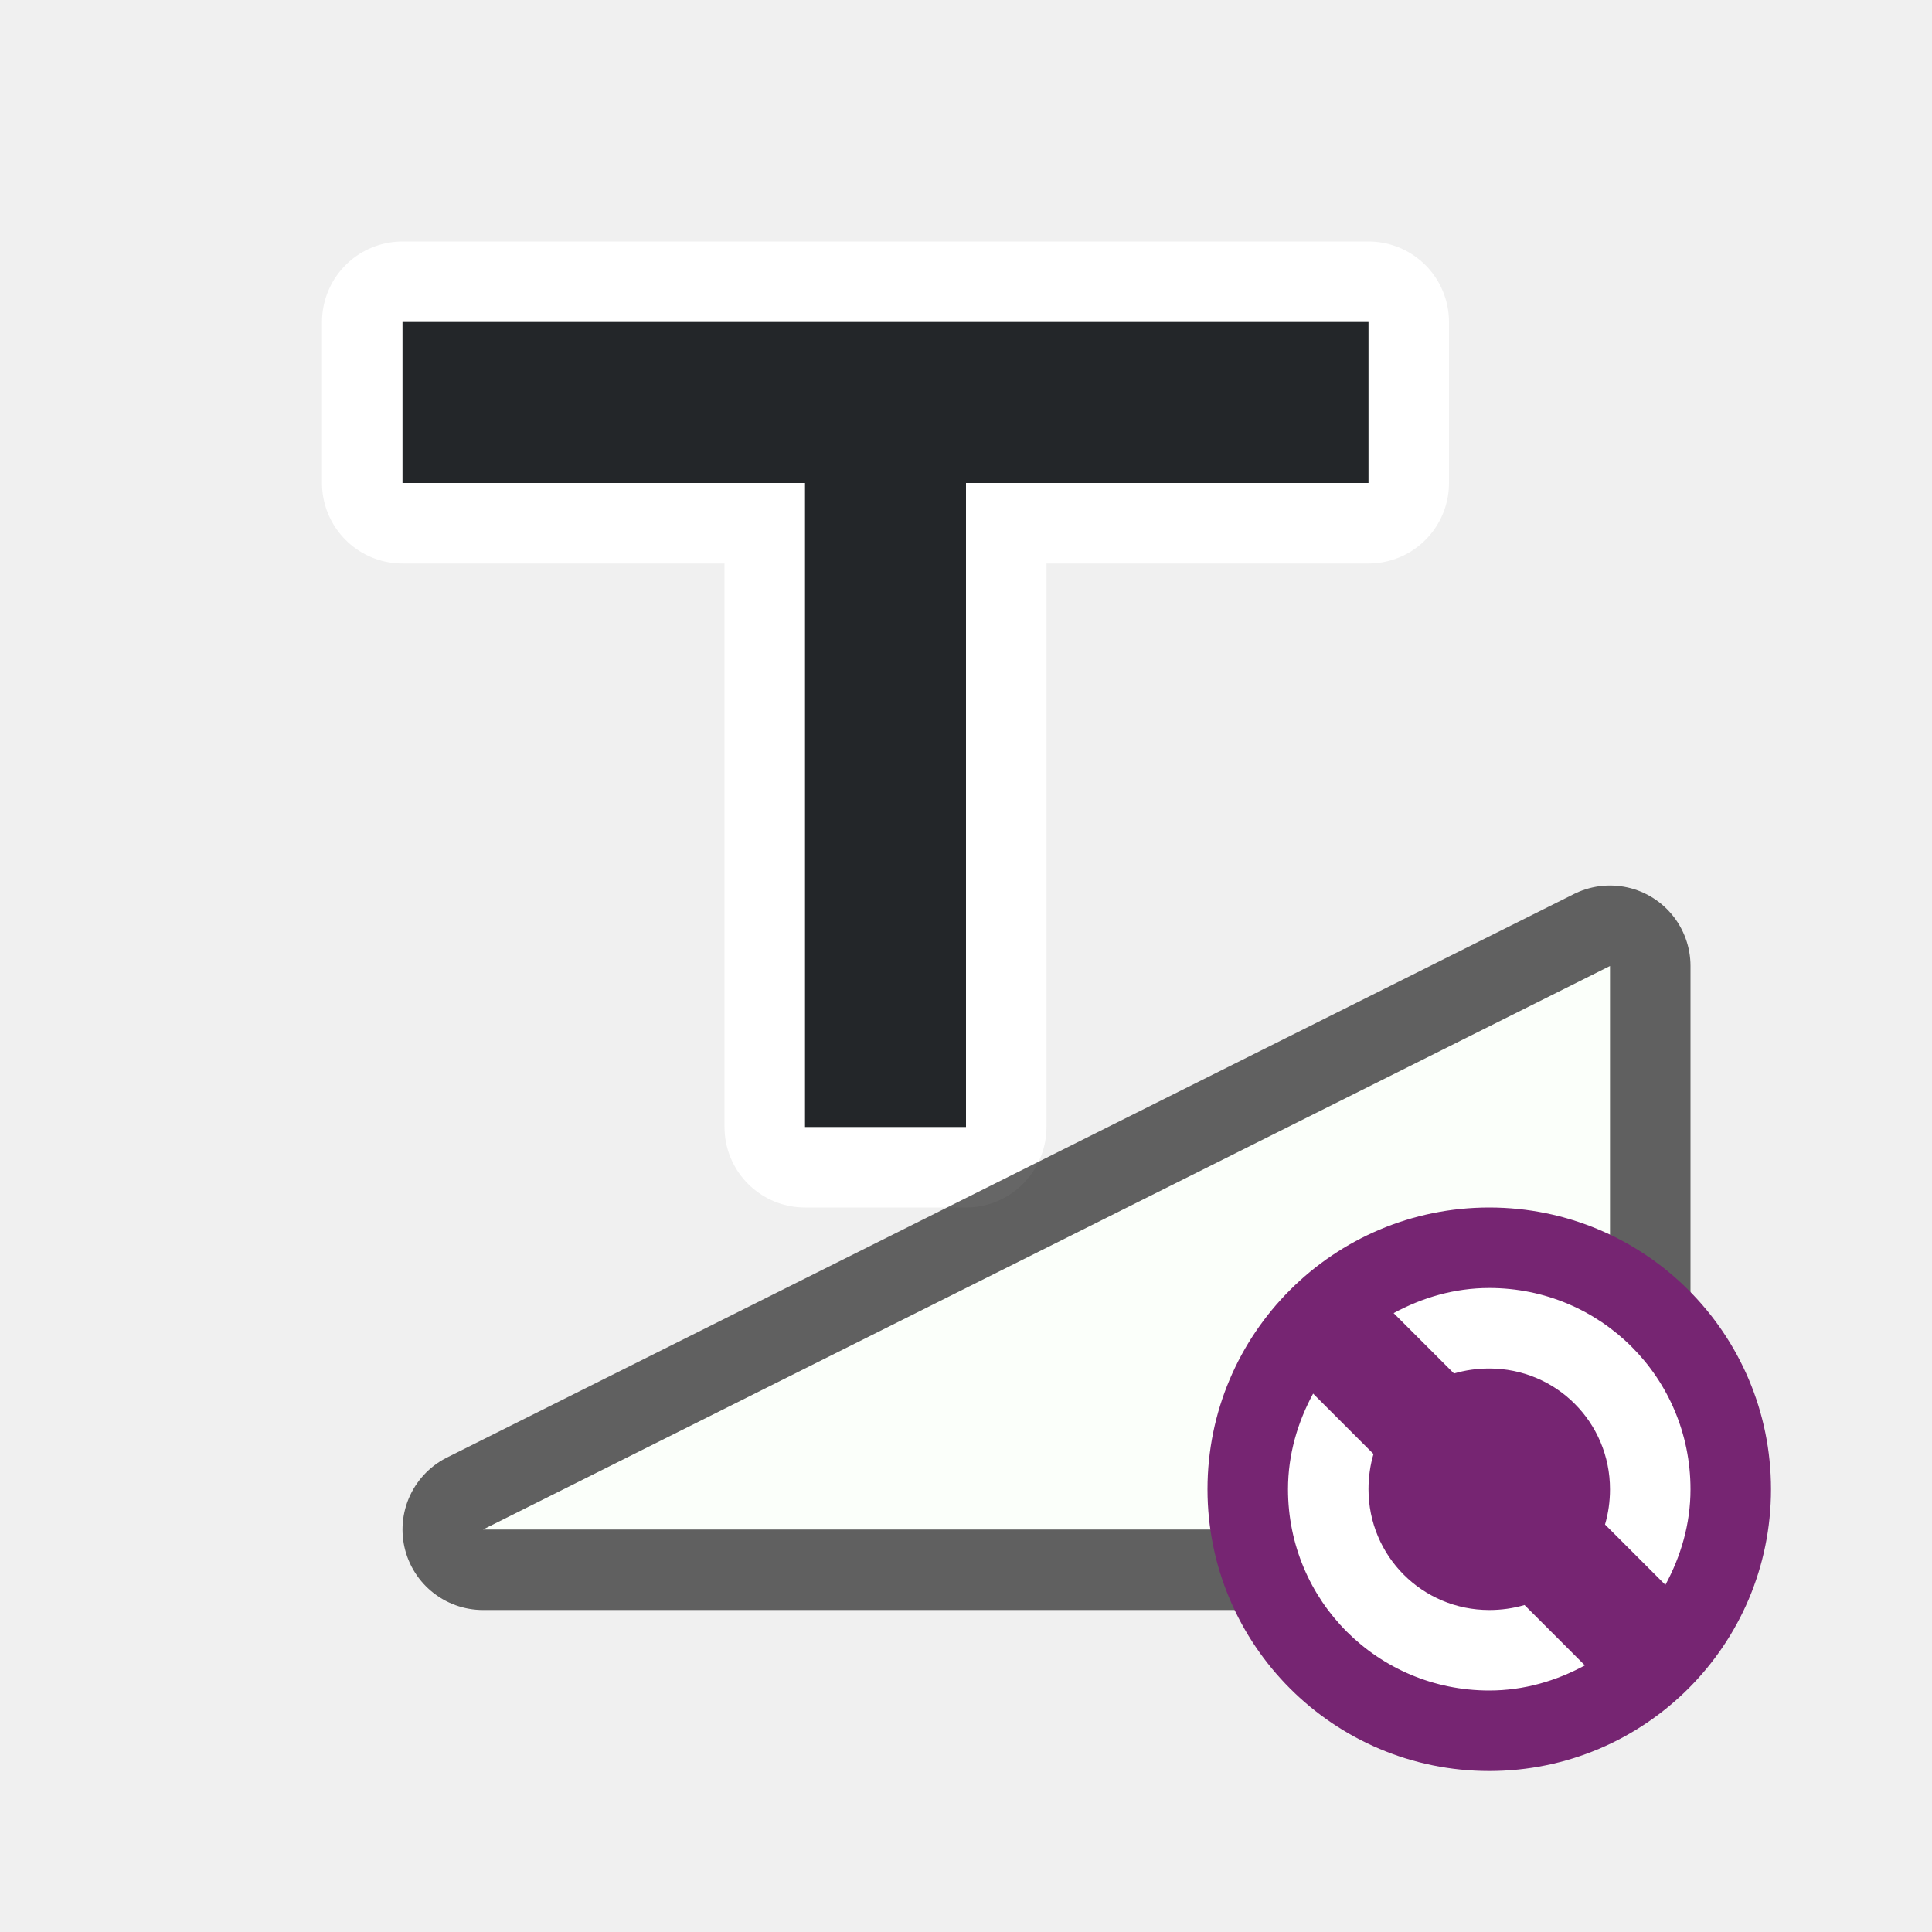
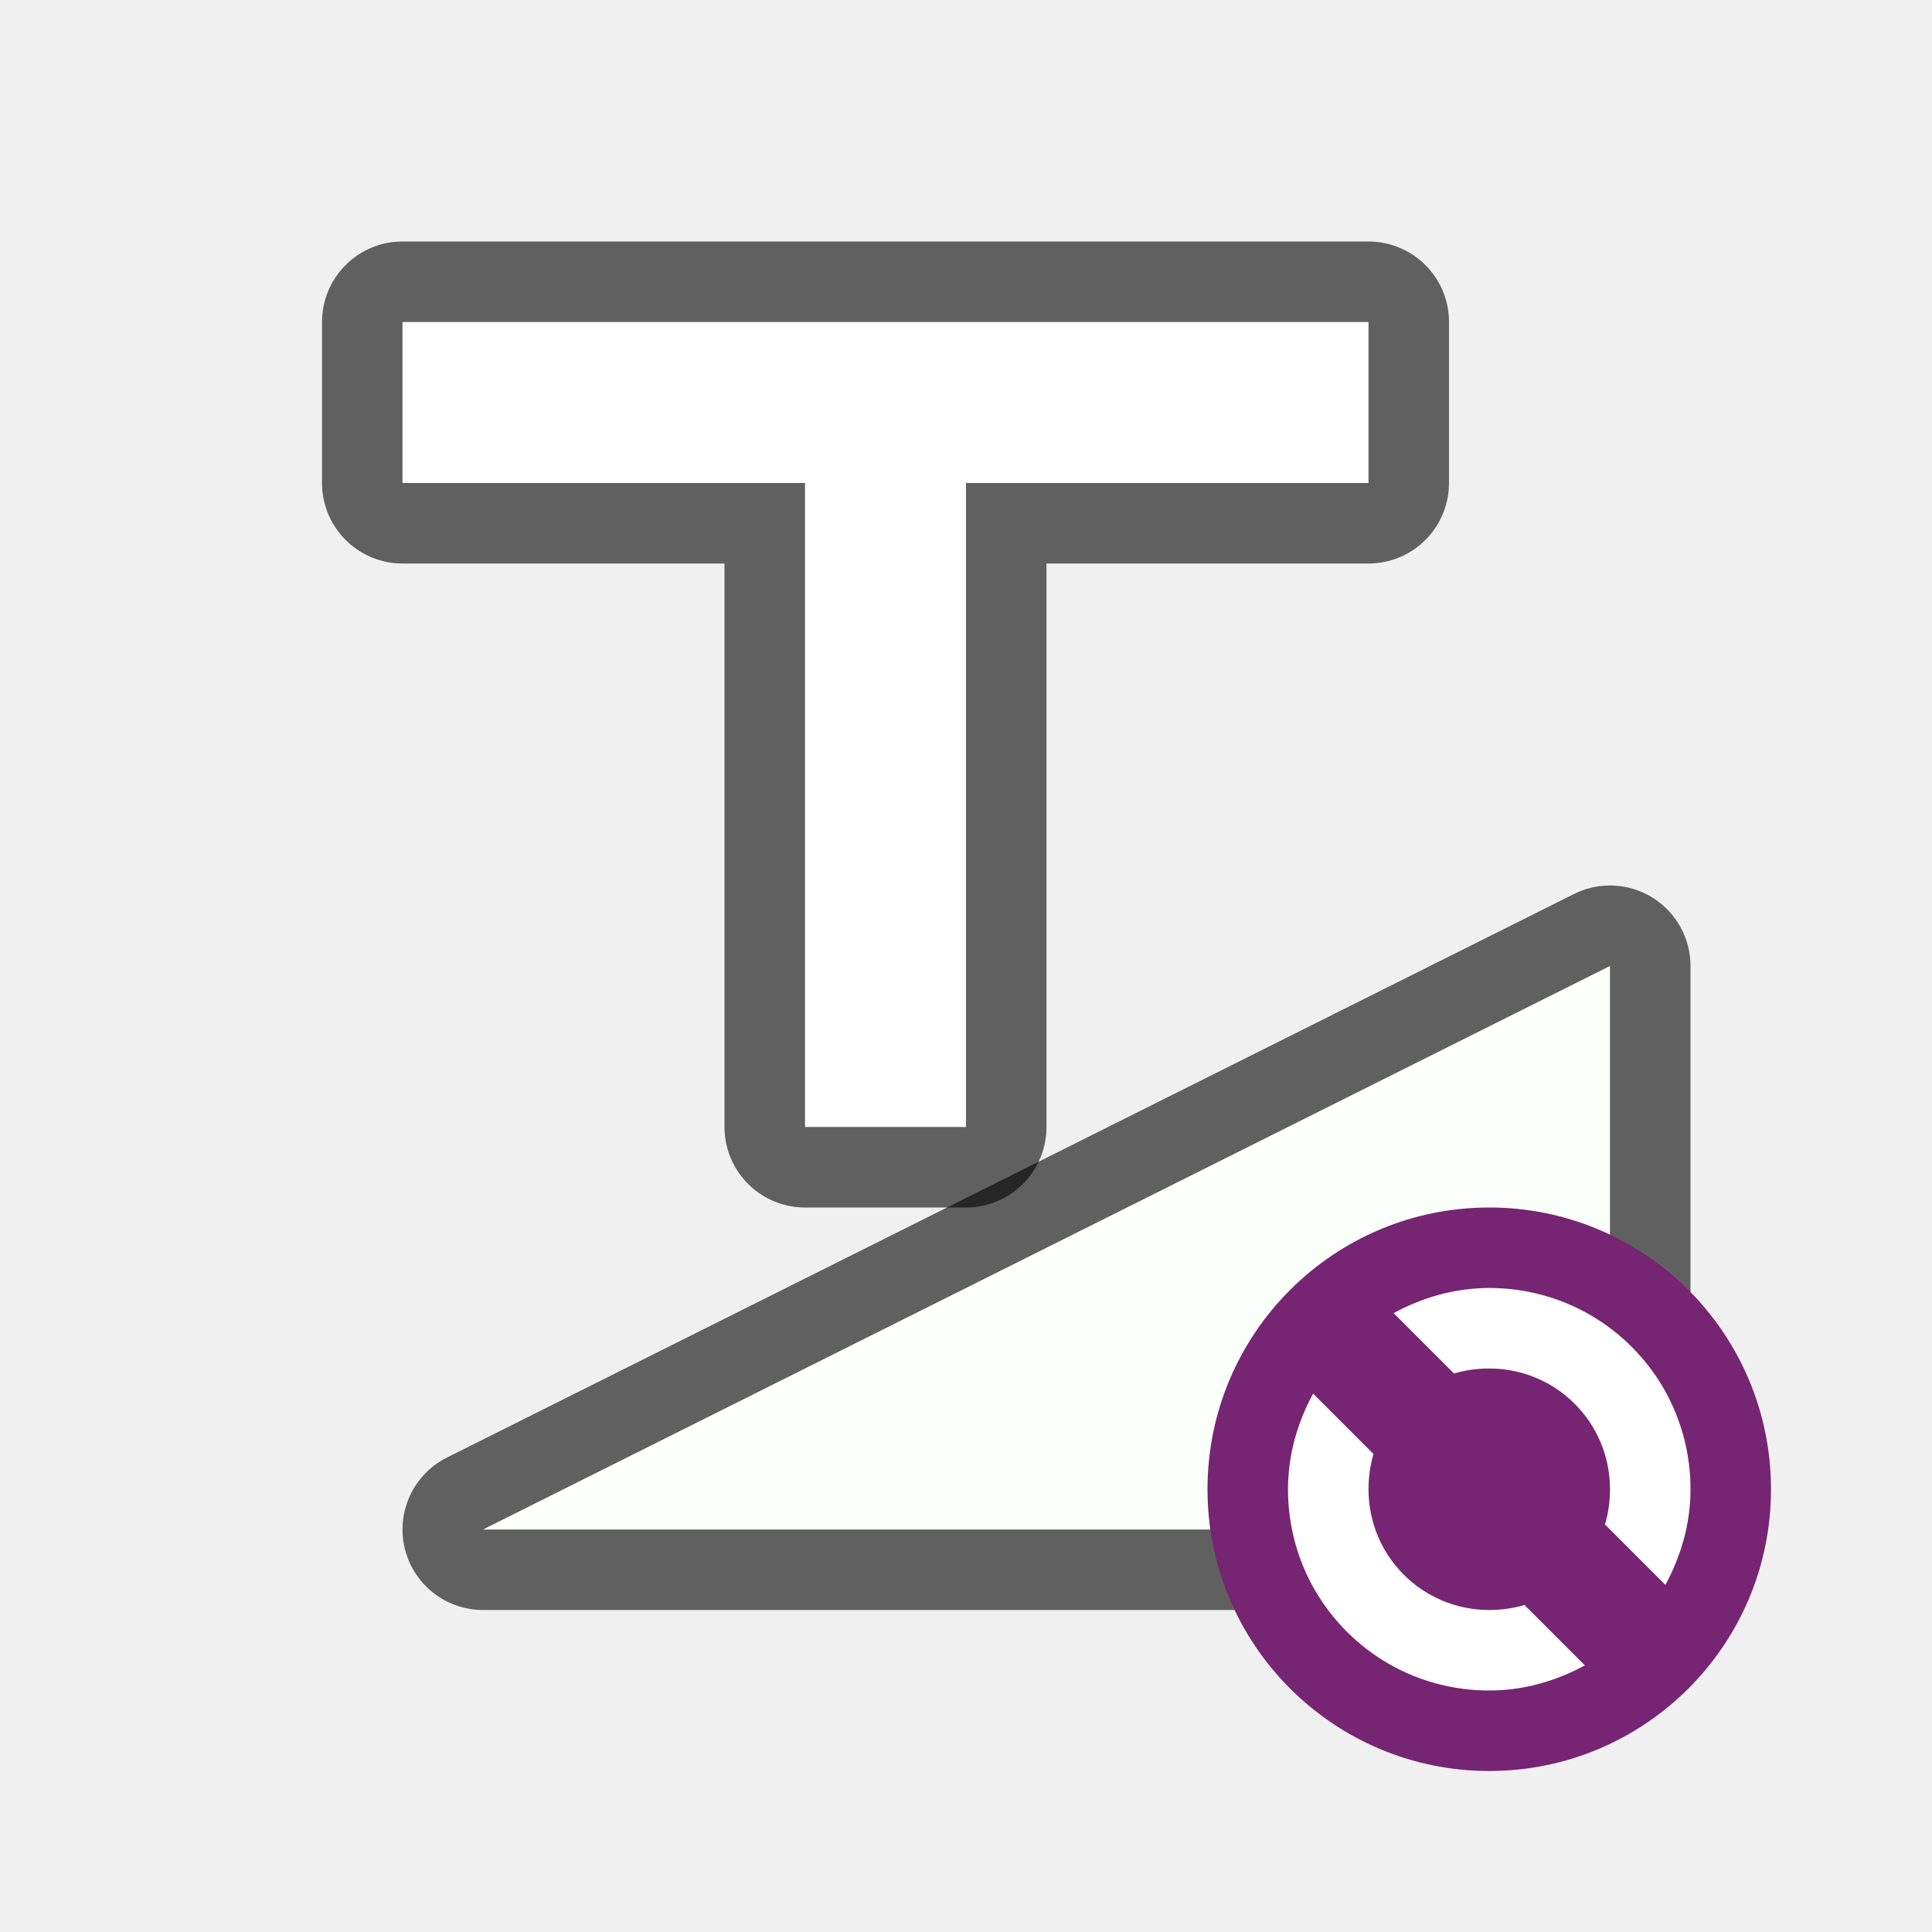
<svg xmlns="http://www.w3.org/2000/svg" viewBox="0 0 24 24" version="1.1" id="svg6">
  <defs id="defs10" />
-   <path style="fill:#ffffff;fill-opacity:1;stroke:#ffffff;stroke-width:2;stroke-linejoin:round;stroke-miterlimit:4;stroke-dasharray:none;stroke-opacity:1" id="path831" d="m 5,4 v 2 h 5 v 8 h 2 V 6 h 5 V 4 Z" />
+   <path style="fill:#000000;fill-opacity:1;stroke:#000000;stroke-width:2;stroke-linejoin:round;stroke-miterlimit:4;stroke-dasharray:none;stroke-opacity:1;opacity:0.6" id="path831" d="m 5,4 v 2 h 5 v 8 h 2 V 6 h 5 V 4 Z" />
  <path id="path829" d="m 6,19 14,-7 v 7 z" style="opacity:0.6;fill:#000000;fill-opacity:1;stroke:#000000;stroke-width:2;stroke-linecap:butt;stroke-linejoin:round;stroke-miterlimit:4;stroke-dasharray:none;stroke-opacity:1" />
-   <path d="m 5,4 v 2 h 5 v 8 h 2 V 6 h 5 V 4 Z" id="path2-3" style="fill:#232629;fill-opacity:1" />
+   <path d="m 5,4 v 2 h 5 v 8 h 2 V 6 h 5 V 4 Z" id="path2-3" style="fill:#ffffff;fill-opacity:1" />
  <path style="fill:#fbfffa;fill-opacity:1;stroke:none;stroke-width:1px;stroke-linecap:butt;stroke-linejoin:miter;stroke-opacity:1" d="m 6,19 14,-7 v 7 z" id="path827" />
  <circle style="opacity:1;vector-effect:none;fill:#762572;fill-opacity:1;stroke:none;stroke-width:3.5;stroke-linecap:butt;stroke-linejoin:round;stroke-miterlimit:4;stroke-dasharray:none;stroke-dashoffset:0;stroke-opacity:1" id="path2644" cy="18.5" cx="18.5" r="3.5" />
  <path d="m 18.5,16 c -0.433,0 -0.833,0.12 -1.188,0.312 l 0.75,0.75 C 18.2,17.021 18.349,17 18.5,17 c 0.831,0 1.5,0.669 1.5,1.5 0,0.151 -0.021,0.3 -0.062,0.438 l 0.75,0.75 C 20.88,19.333 21,18.933 21,18.5 21,17.115 19.885,16 18.5,16 Z m -2.188,1.312 C 16.12,17.667 16,18.067 16,18.5 c 0,1.385 1.115,2.5 2.5,2.5 0.433,0 0.833,-0.12 1.188,-0.312 l -0.75,-0.75 C 18.8,19.979 18.651,20 18.5,20 17.669,20 17,19.331 17,18.5 c 0,-0.151 0.021,-0.3 0.062,-0.438 z" id="path4" style="fill:#ffffff;fill-opacity:1" />
</svg>
